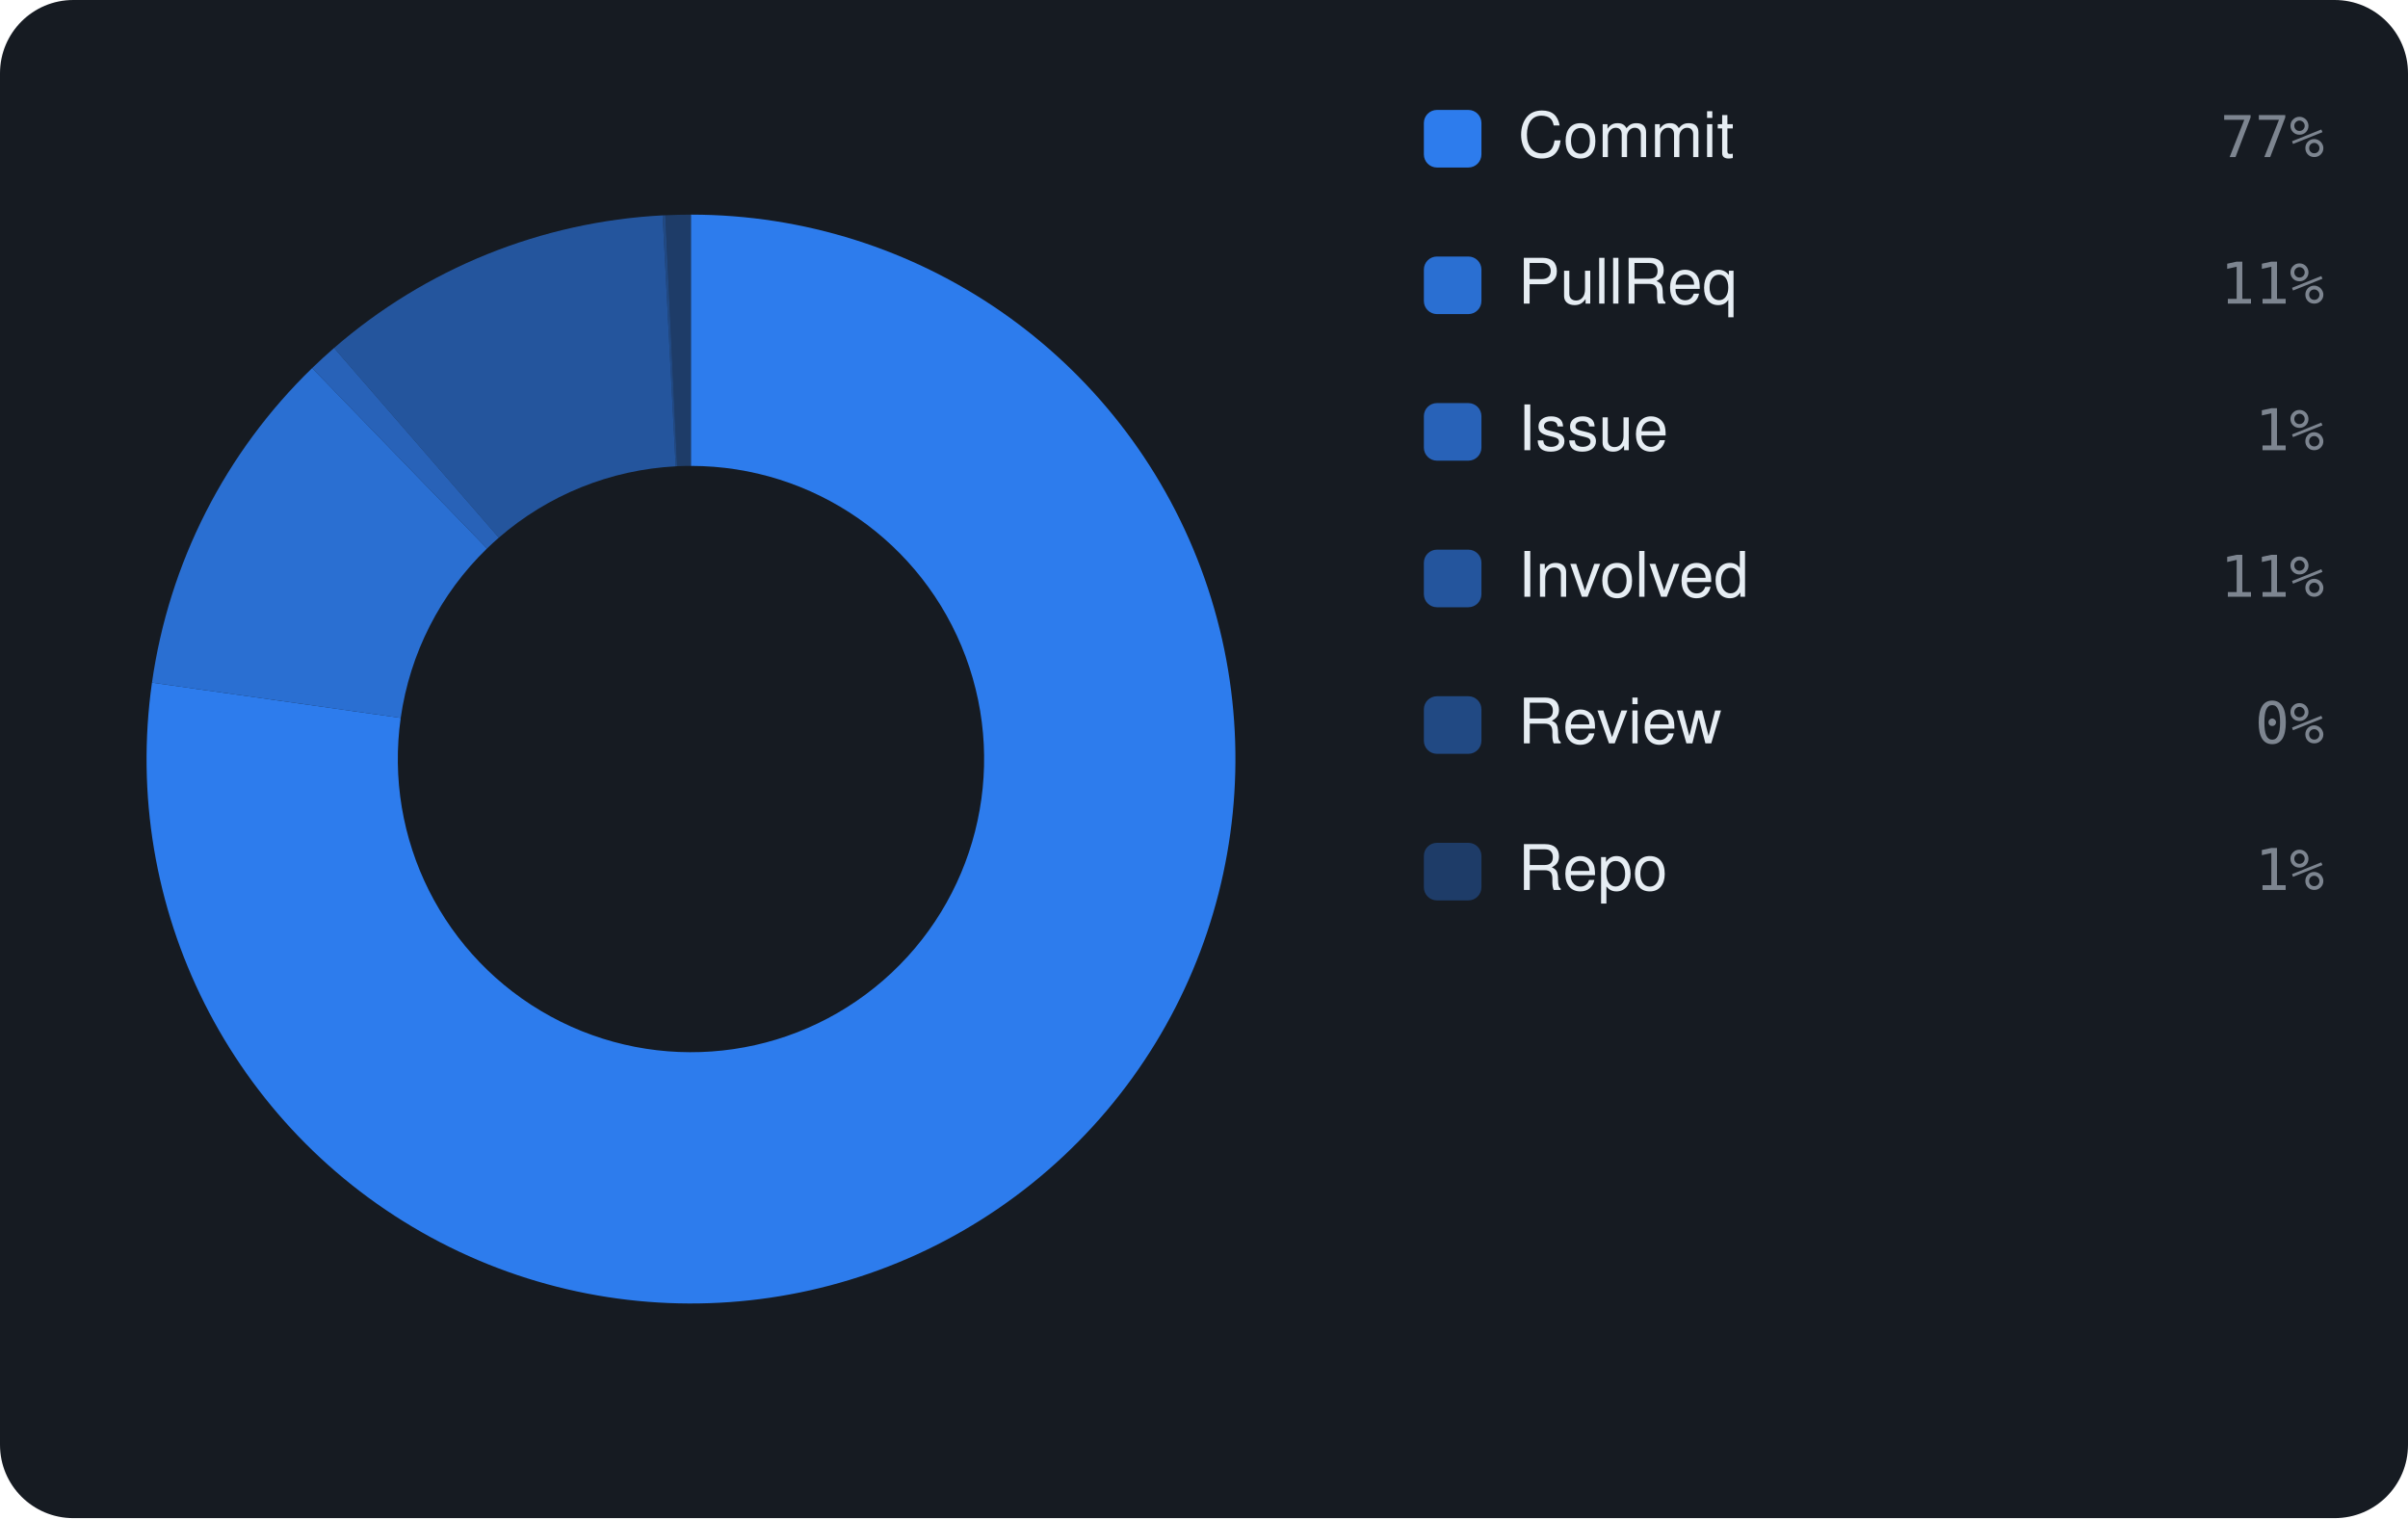
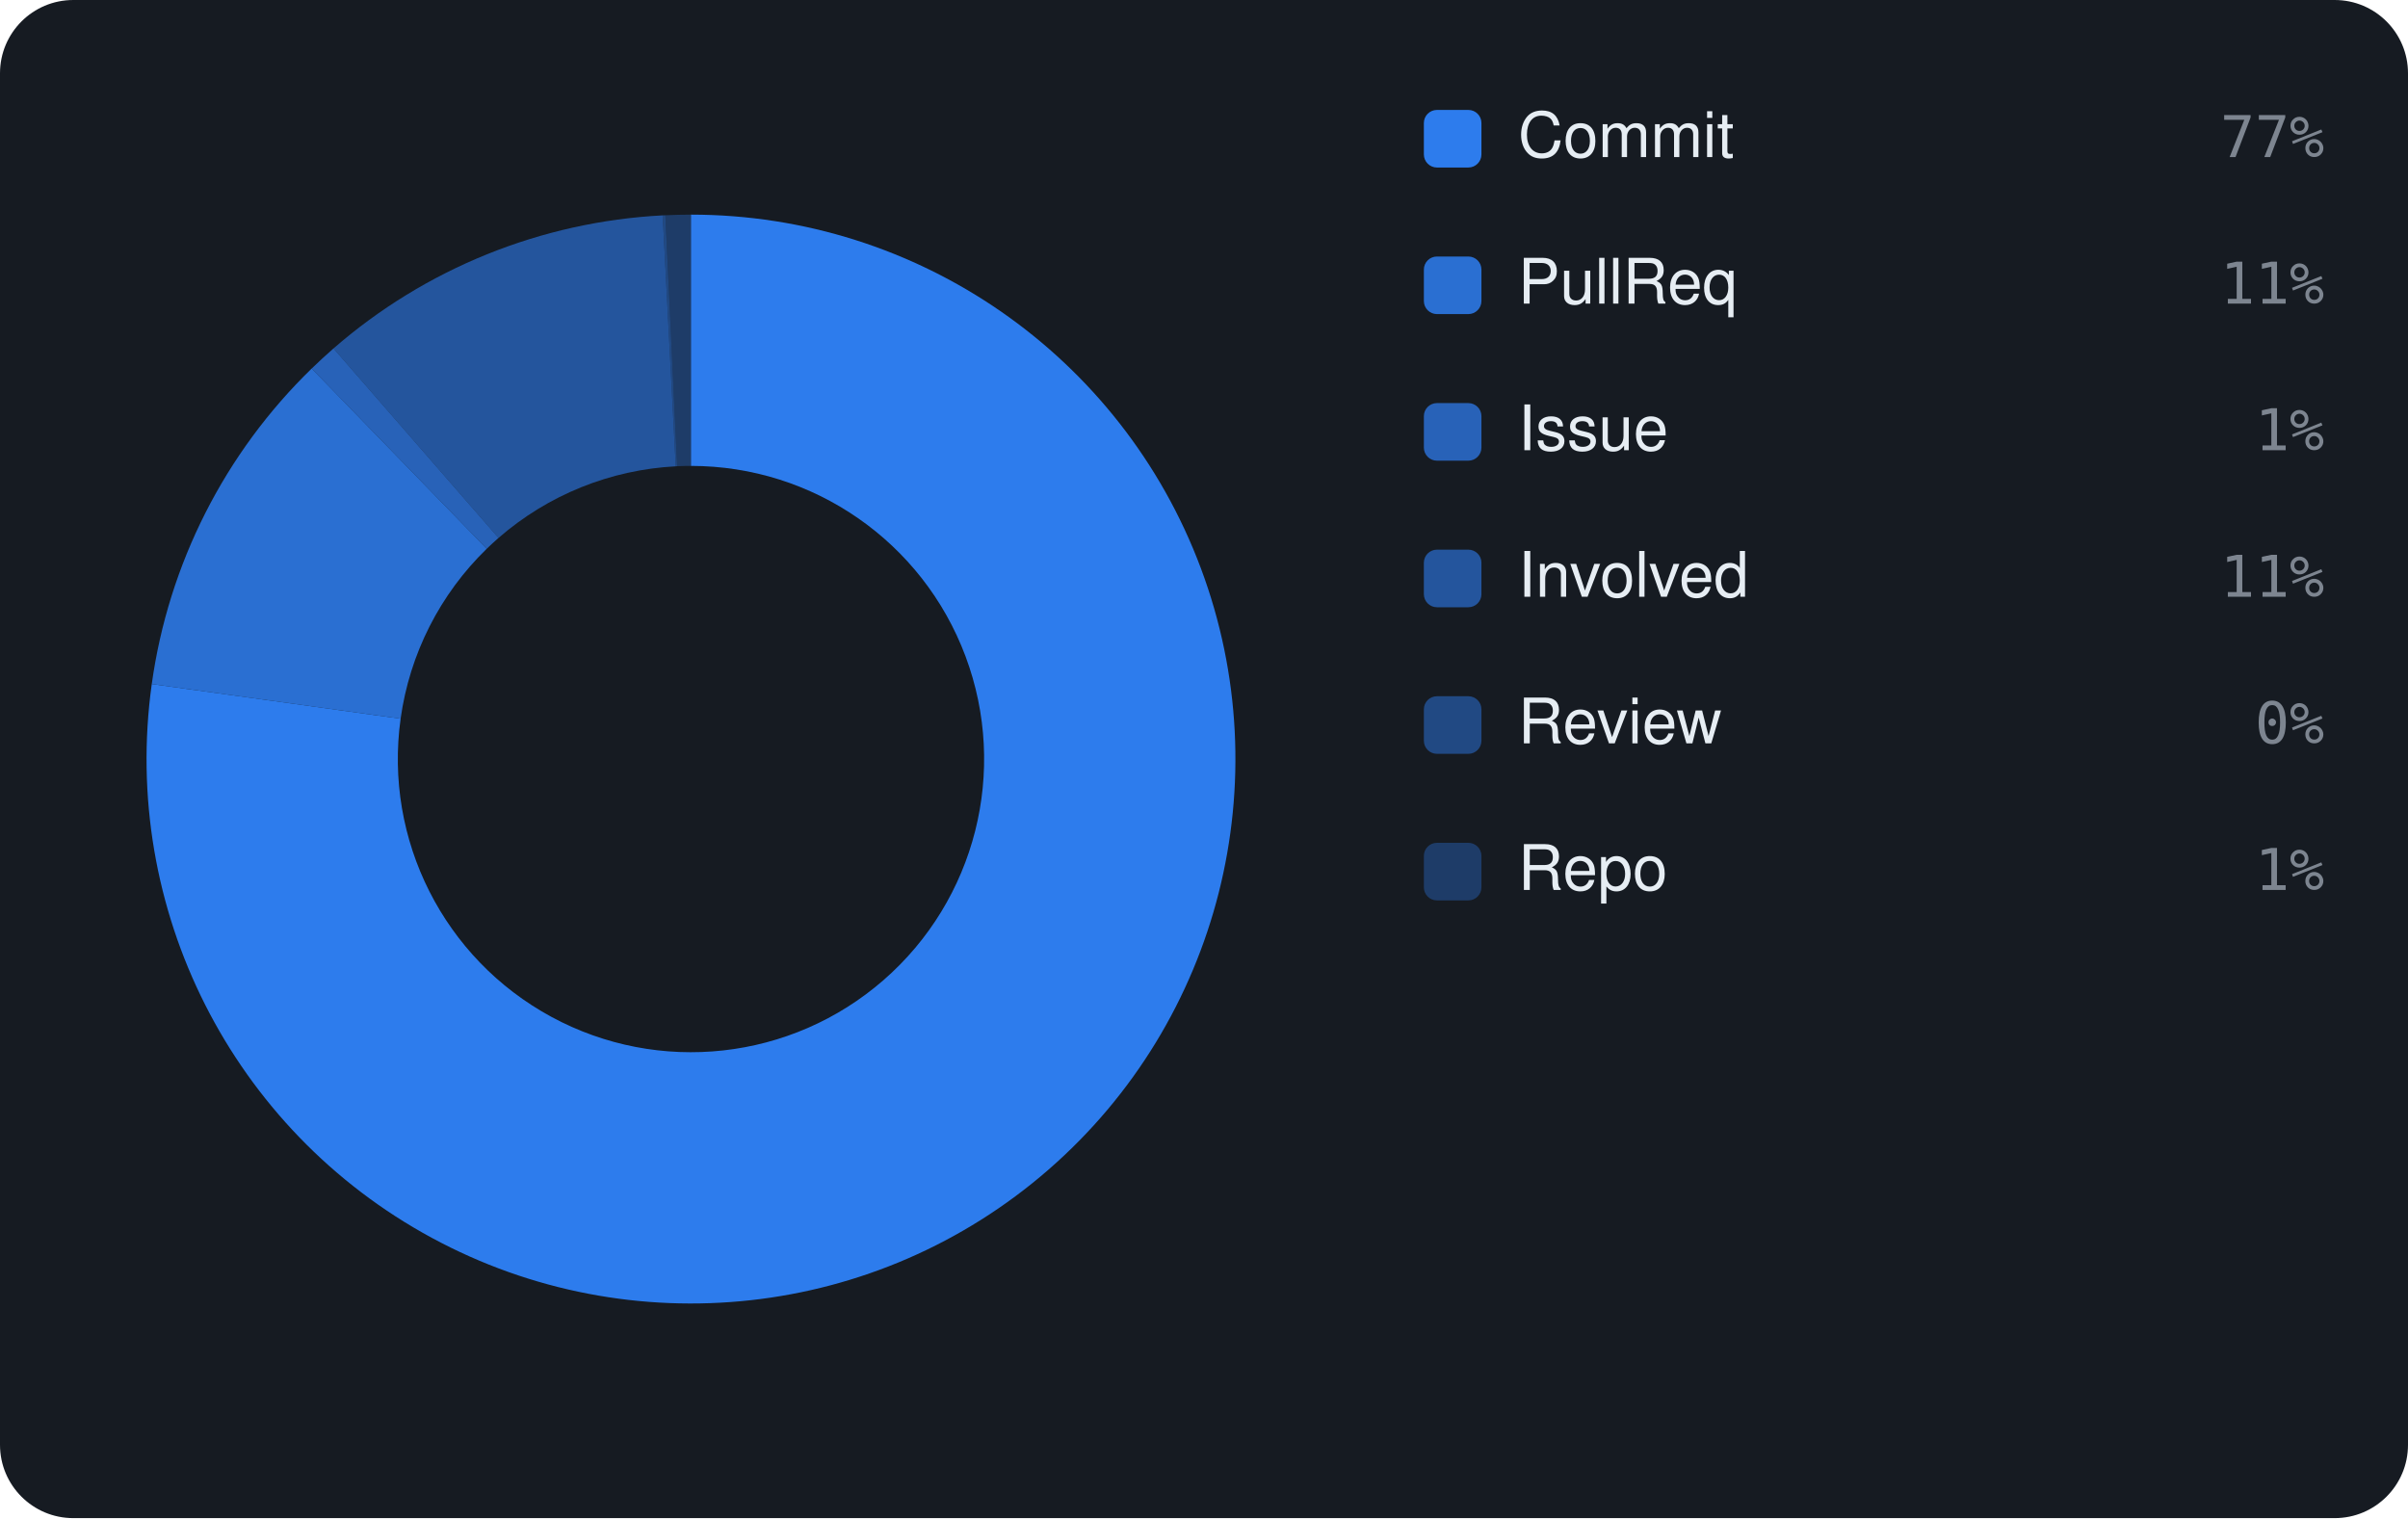
<svg xmlns="http://www.w3.org/2000/svg" viewBox="0 0 460 290" width="460" height="290" font-family="-apple-system,BlinkMacSystemFont,'Segoe UI',Helvetica,Arial,sans-serif">
  <rect width="460" height="290" rx="14" fill="#161b22" />
-   <path d="M132.00 41.00 A104 104 0 1 1 29.03 130.40 L76.55 137.14 A56 56 0 1 0 132.00 89.00 Z" fill="rgba(47,129,247,0.95)" />
-   <path d="M29.03 130.40 A104 104 0 0 1 59.63 70.31 L93.03 104.78 A56 56 0 0 0 76.55 137.14 Z" fill="rgba(47,129,247,0.826)" />
-   <path d="M59.63 70.31 A104 104 0 0 1 63.82 66.47 L95.29 102.71 A56 56 0 0 0 93.03 104.78 Z" fill="rgba(47,129,247,0.702)" />
-   <path d="M63.82 66.47 A104 104 0 0 1 126.58 41.14 L129.08 89.08 A56 56 0 0 0 95.29 102.71 Z" fill="rgba(47,129,247,0.578)" />
-   <path d="M126.58 41.14 A104 104 0 0 1 127.10 41.12 L129.36 89.06 A56 56 0 0 0 129.08 89.08 Z" fill="rgba(47,129,247,0.454)" />
+   <path d="M132.00 41.00 A104 104 0 1 1 28.99 130.67 L76.53 137.29 A56 56 0 1 0 132.00 89.00 Z" fill="rgba(47,129,247,0.95)" />
+   <path d="M28.99 130.67 A104 104 0 0 1 59.54 70.40 L92.98 104.83 A56 56 0 0 0 76.53 137.29 Z" fill="rgba(47,129,247,0.826)" />
+   <path d="M59.54 70.40 A104 104 0 0 1 63.71 66.56 L95.23 102.76 A56 56 0 0 0 92.98 104.83 Z" fill="rgba(47,129,247,0.702)" />
+   <path d="M63.71 66.56 A104 104 0 0 1 126.59 41.14 L129.09 89.08 A56 56 0 0 0 95.23 102.76 Z" fill="rgba(47,129,247,0.578)" />
+   <path d="M126.59 41.14 A104 104 0 0 1 127.10 41.12 L129.36 89.06 A56 56 0 0 0 129.09 89.08 Z" fill="rgba(47,129,247,0.454)" />
  <path d="M127.10 41.12 A104 104 0 0 1 132.00 41.00 L132.00 89.00 A56 56 0 0 0 129.36 89.06 Z" fill="rgba(47,129,247,0.33)" />
  <rect x="272" y="21" width="11" height="11" rx="2.5" fill="rgba(47,129,247,0.95)" />
  <text x="290" y="30" font-size="12" fill="#e6edf3">Commit</text>
  <text x="444" y="30" text-anchor="end" font-size="11" font-family="monospace" fill="#7d8590">77%</text>
  <rect x="272" y="49" width="11" height="11" rx="2.5" fill="rgba(47,129,247,0.826)" />
  <text x="290" y="58" font-size="12" fill="#e6edf3">PullReq</text>
  <text x="444" y="58" text-anchor="end" font-size="11" font-family="monospace" fill="#7d8590">11%</text>
  <rect x="272" y="77" width="11" height="11" rx="2.5" fill="rgba(47,129,247,0.702)" />
  <text x="290" y="86" font-size="12" fill="#e6edf3">Issue</text>
  <text x="444" y="86" text-anchor="end" font-size="11" font-family="monospace" fill="#7d8590">1%</text>
  <rect x="272" y="105" width="11" height="11" rx="2.5" fill="rgba(47,129,247,0.578)" />
  <text x="290" y="114" font-size="12" fill="#e6edf3">Involved</text>
  <text x="444" y="114" text-anchor="end" font-size="11" font-family="monospace" fill="#7d8590">11%</text>
  <rect x="272" y="133" width="11" height="11" rx="2.5" fill="rgba(47,129,247,0.454)" />
  <text x="290" y="142" font-size="12" fill="#e6edf3">Review</text>
  <text x="444" y="142" text-anchor="end" font-size="11" font-family="monospace" fill="#7d8590">0%</text>
  <rect x="272" y="161" width="11" height="11" rx="2.5" fill="rgba(47,129,247,0.33)" />
  <text x="290" y="170" font-size="12" fill="#e6edf3">Repo</text>
  <text x="444" y="170" text-anchor="end" font-size="11" font-family="monospace" fill="#7d8590">1%</text>
</svg>
